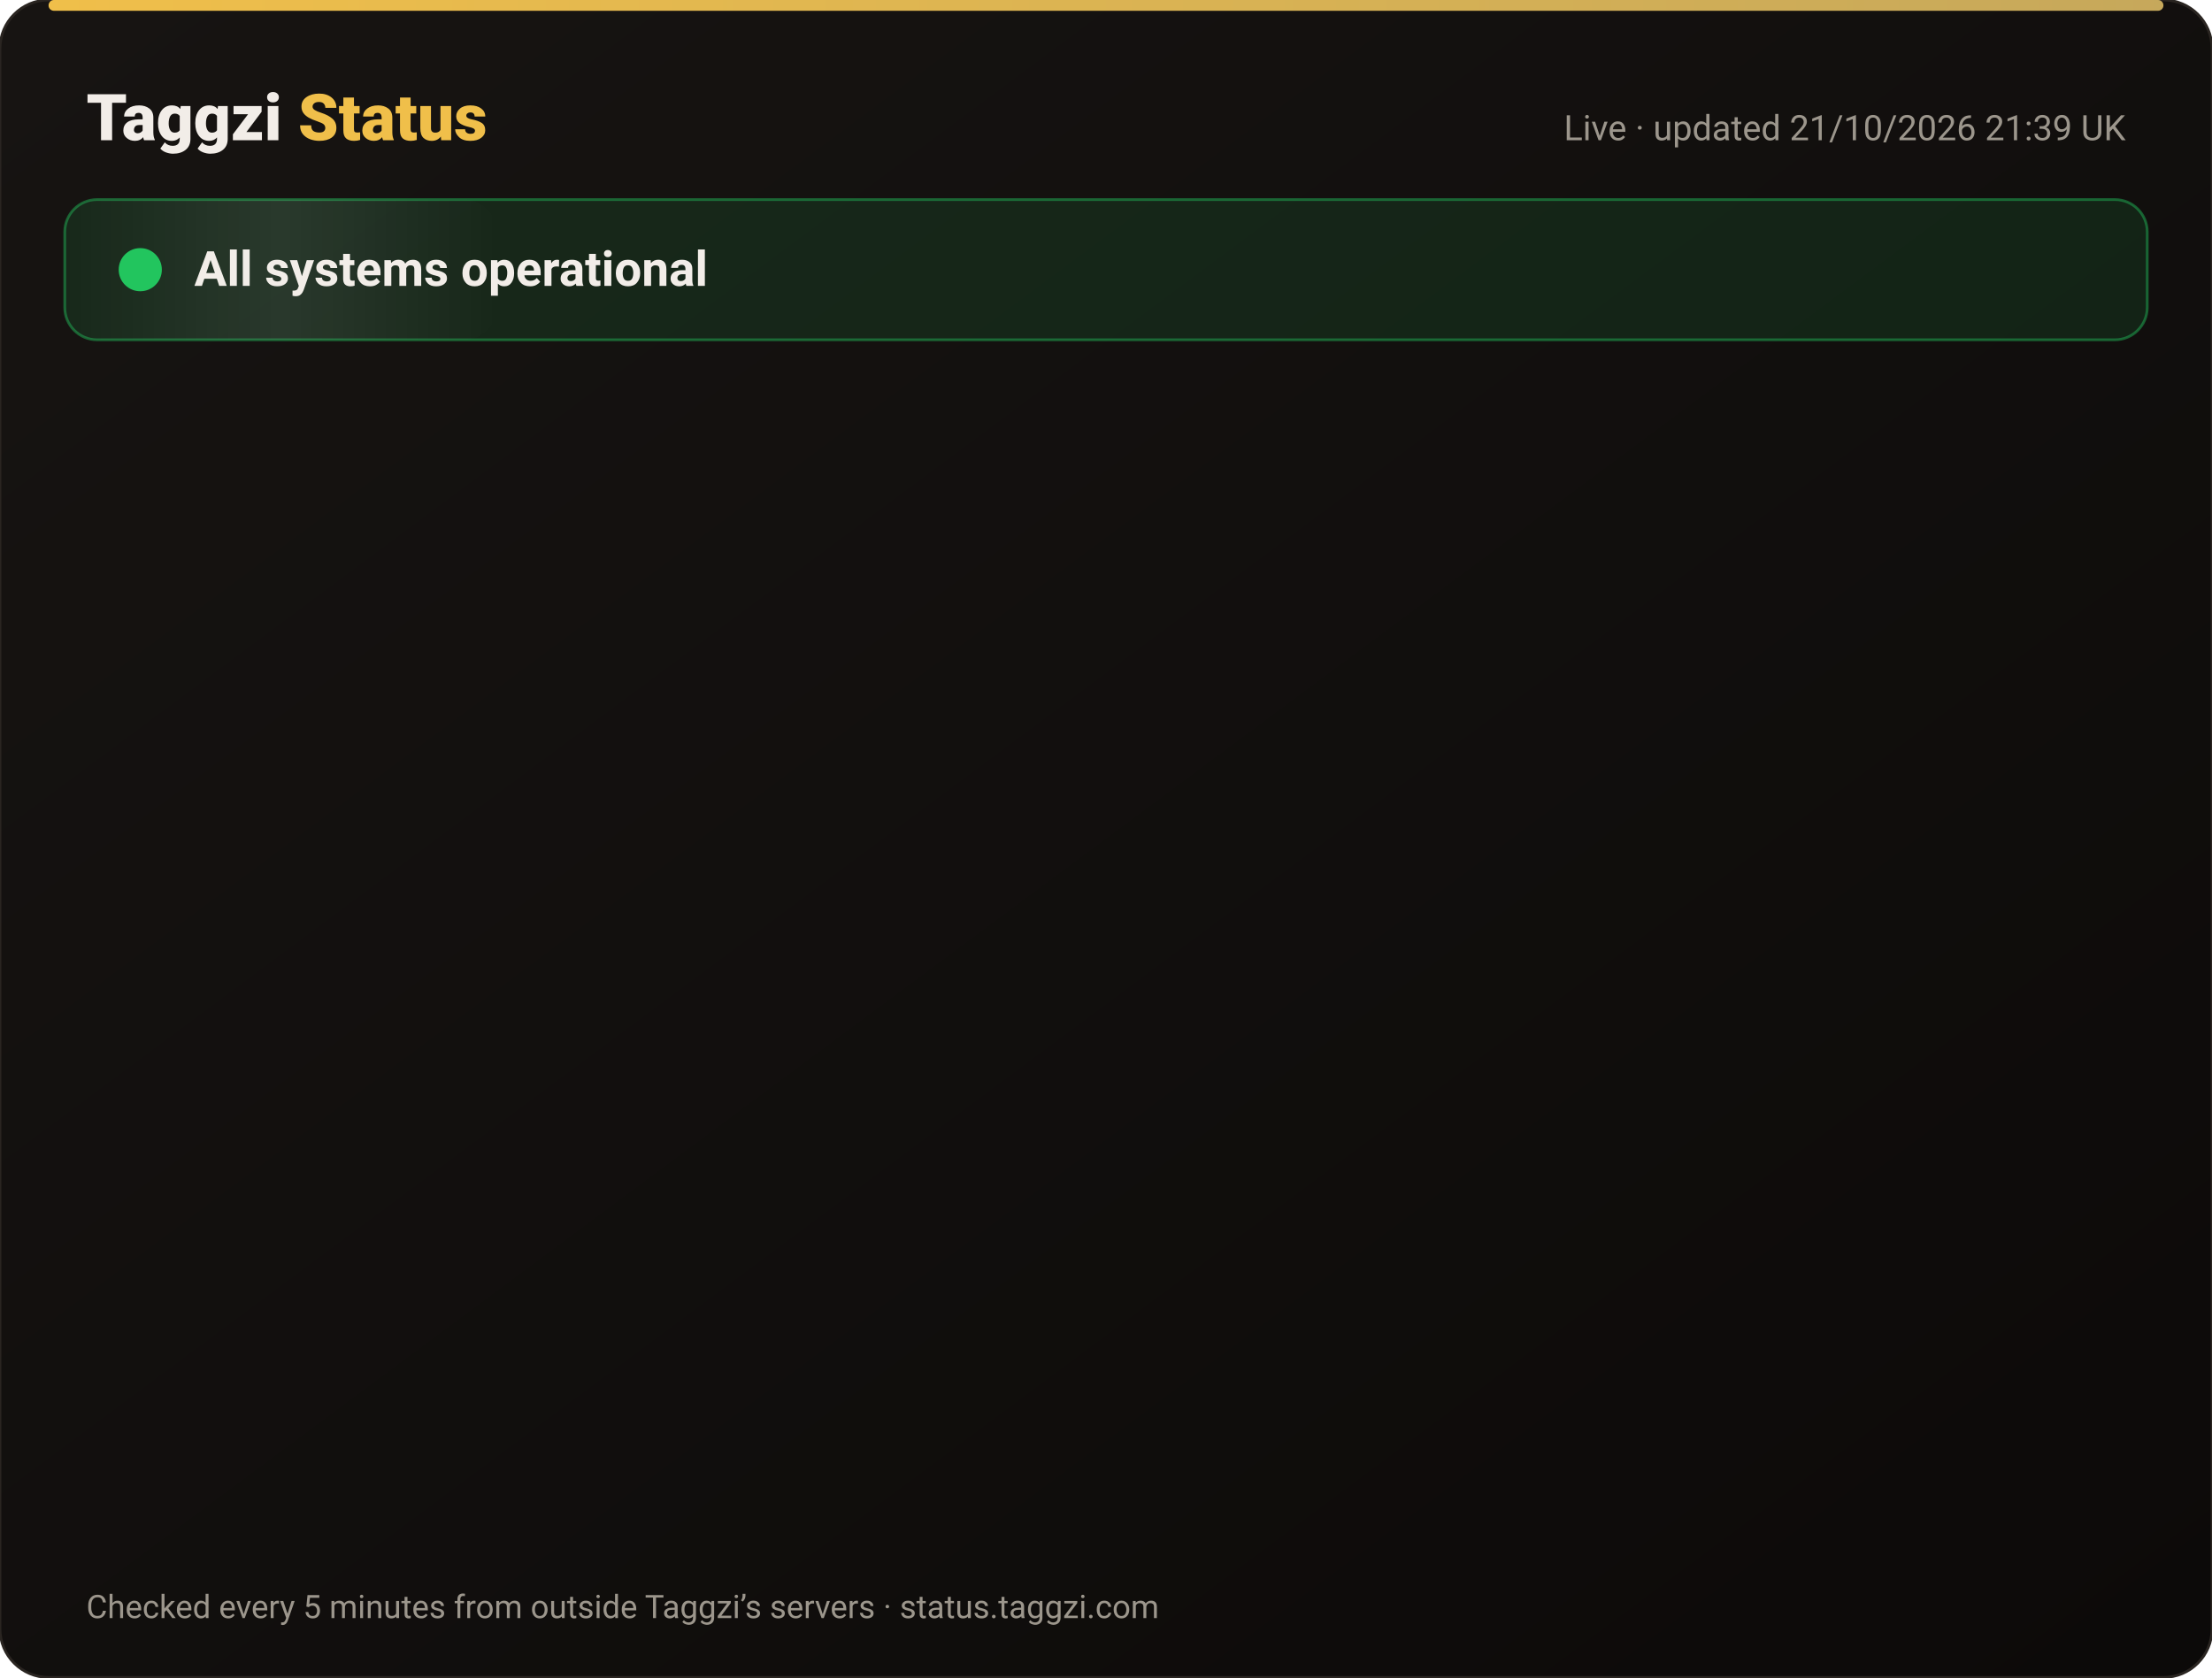
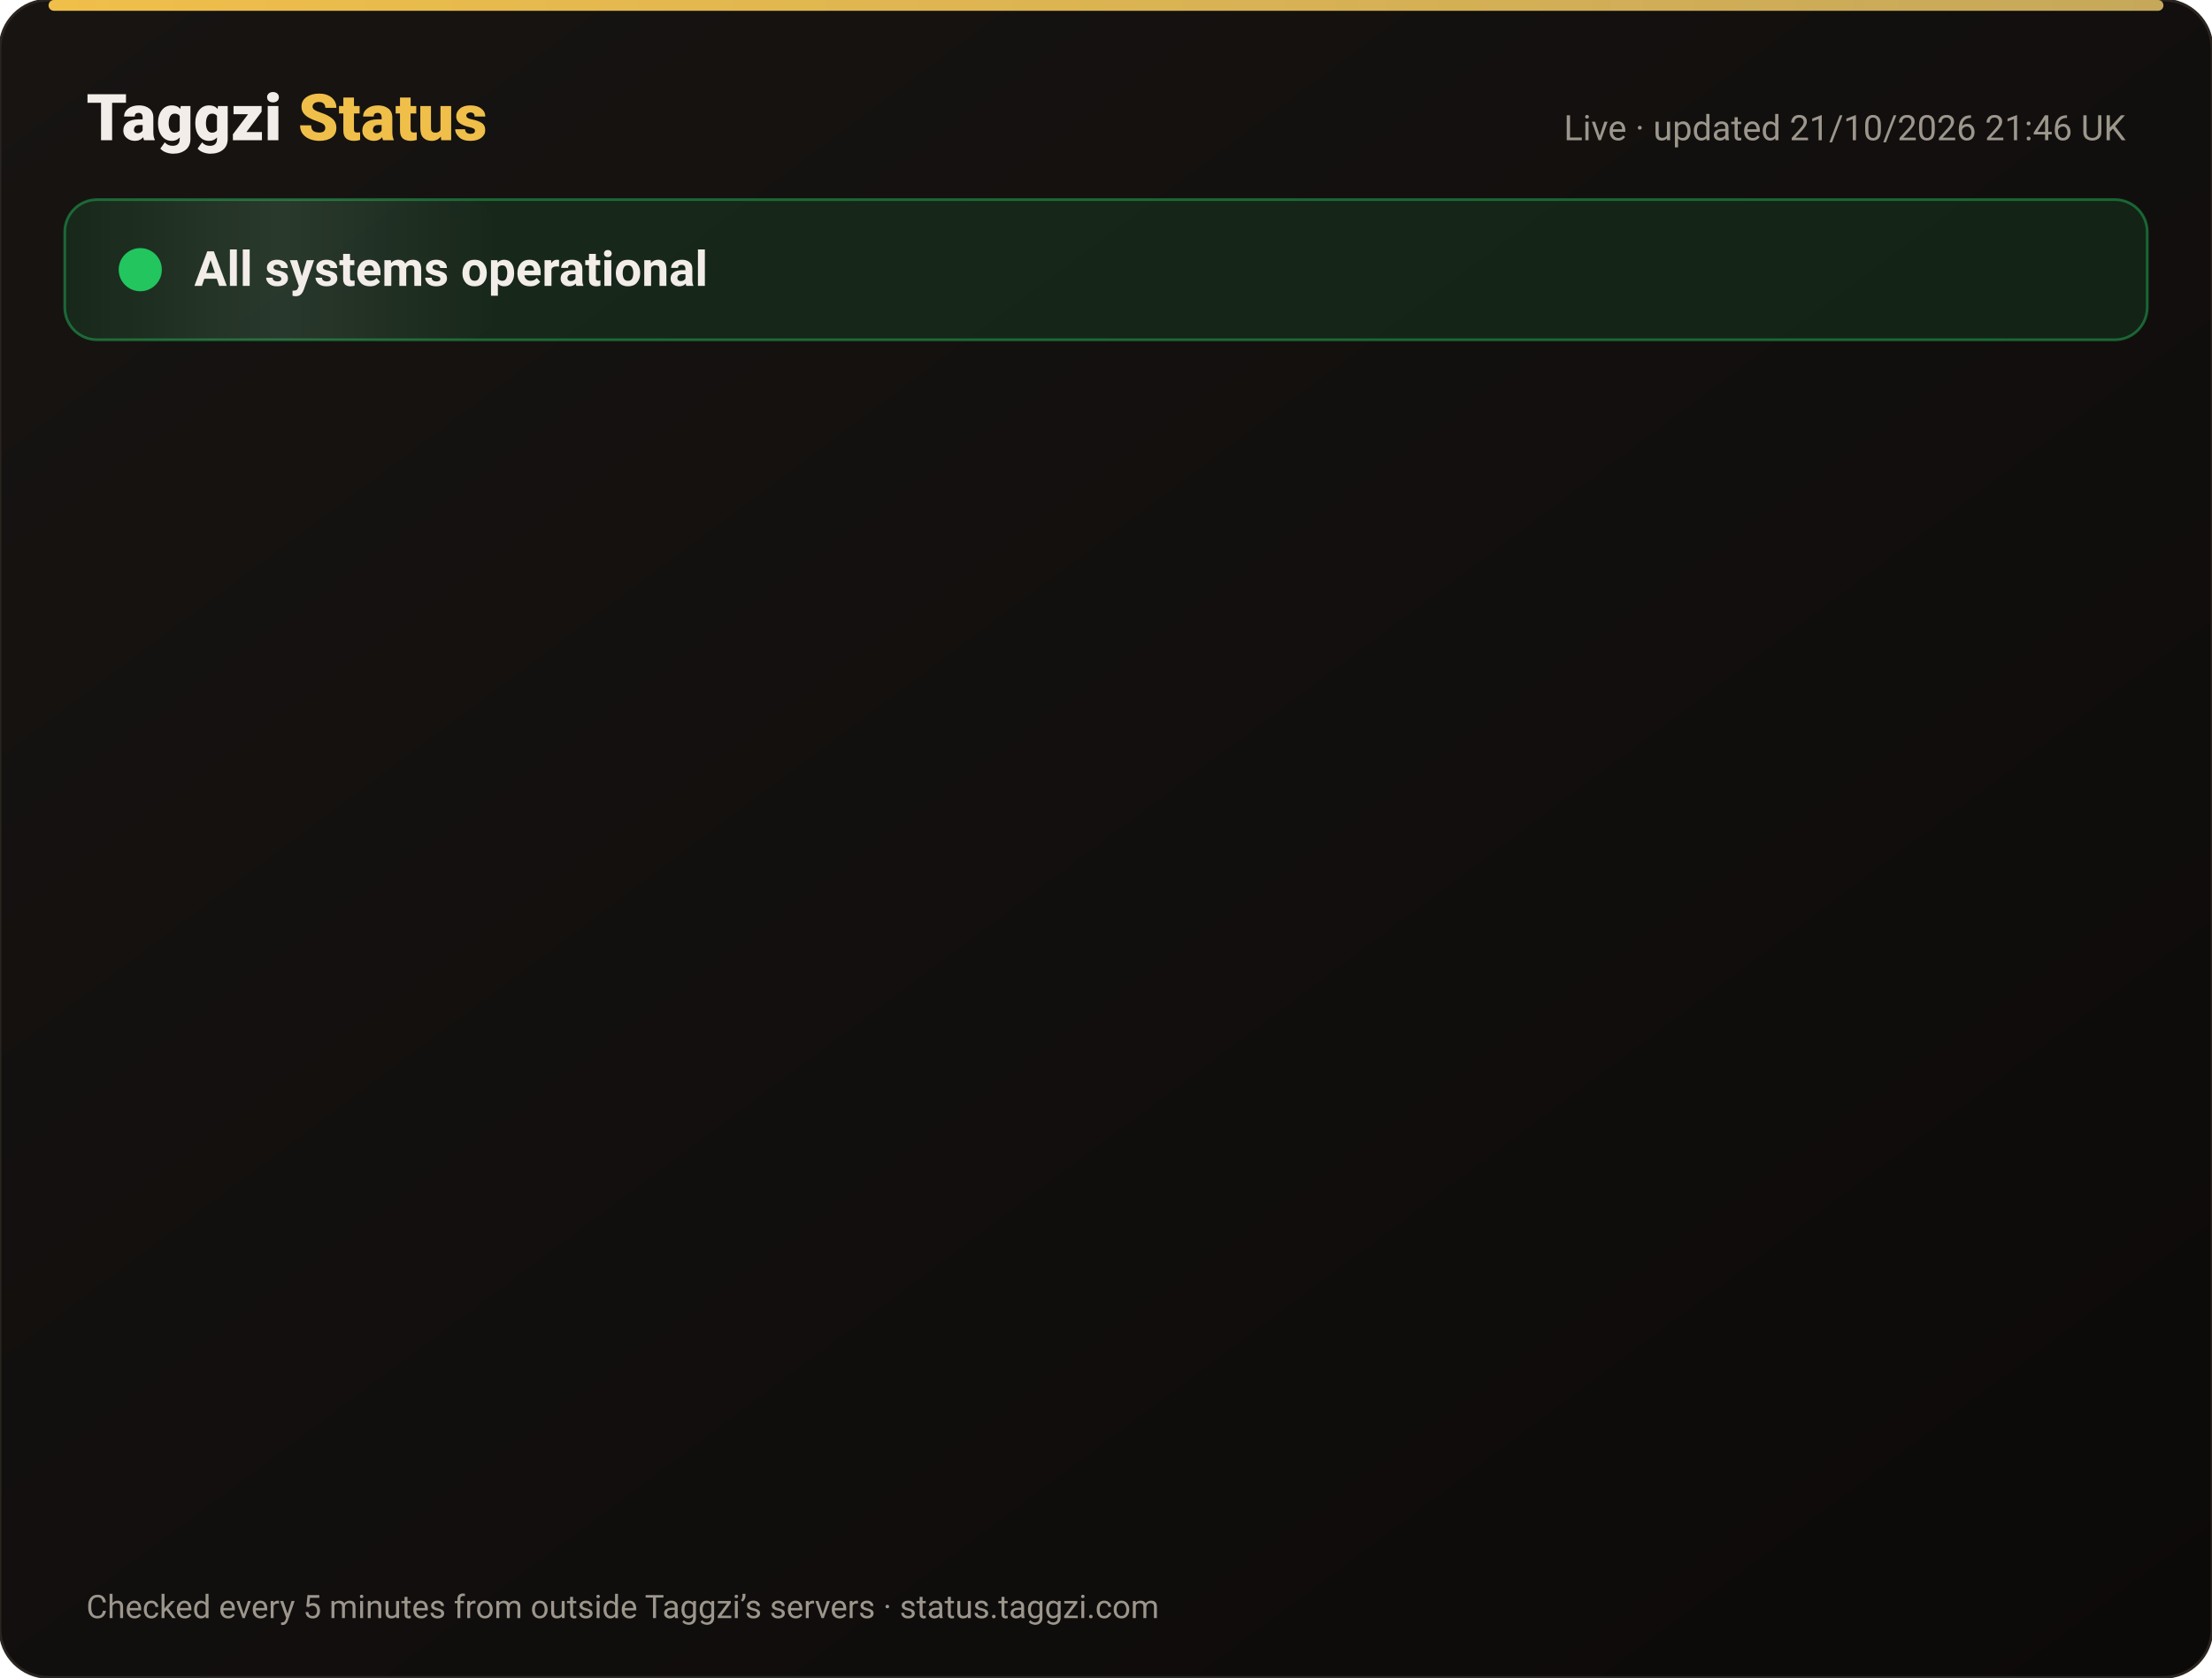
<svg xmlns="http://www.w3.org/2000/svg" width="820" height="622" viewBox="0 0 820 622" font-family="-apple-system,Segoe UI,Roboto,Helvetica,Arial,sans-serif">
  <defs>
    <linearGradient id="bg" x1="0" y1="0" x2="1" y2="1">
      <stop offset="0" stop-color="#171412" />
      <stop offset="1" stop-color="#0C0A09" />
    </linearGradient>
    <linearGradient id="gold" x1="0" x2="1">
      <stop offset="0" stop-color="#F0BF4A" />
      <stop offset="1" stop-color="#c6a85b" />
    </linearGradient>
    <linearGradient id="shine" x1="0" x2="1">
      <stop offset="0" stop-color="#fff" stop-opacity="0" />
      <stop offset=".5" stop-color="#fff" stop-opacity=".08" />
      <stop offset="1" stop-color="#fff" stop-opacity="0" />
    </linearGradient>
  </defs>
  <rect width="820" height="622" rx="18" fill="url(#bg)" stroke="#2a2521" />
  <rect x="18" y="0" width="784" height="4" rx="2" fill="url(#gold)" />
  <text x="32" y="52" font-size="24" font-weight="800" fill="#F2EDE8">Taggzi <tspan fill="#F0BF4A">Status</tspan>
  </text>
-   <text x="788" y="52" font-size="13" fill="#9C968C" text-anchor="end">Live · updated 21/10/2026 21:39 UK</text>
+   <text x="788" y="52" font-size="13" fill="#9C968C" text-anchor="end">Live · updated 21/10/2026 21:46 UK</text>
  <rect x="24" y="74" width="772" height="52" rx="12" fill="#22c55e" fill-opacity=".12" stroke="#22c55e" stroke-opacity=".45" />
  <rect x="24" y="74" width="160" height="52" rx="12" fill="url(#shine)">
    <animate attributeName="x" from="-160" to="820" dur="4s" repeatCount="indefinite" />
  </rect>
  <circle cx="52" cy="100" r="7" fill="#22c55e" />
  <circle cx="52" cy="100" r="7" fill="none" stroke="#22c55e" stroke-width="2">
    <animate attributeName="r" values="7;15;7" dur="2s" repeatCount="indefinite" />
    <animate attributeName="opacity" values=".9;0;.9" dur="2s" repeatCount="indefinite" />
  </circle>
  <text x="72" y="106" font-size="18" font-weight="700" fill="#F2EDE8">All systems operational</text>
  <g opacity="0">
    <animate attributeName="opacity" from="0" to="1" begin="0.00s" dur=".6s" fill="freeze" />
    <line x1="32" y1="188" x2="788" y2="188" stroke="#2a2521" />
    <circle cx="44" cy="166" r="6" fill="#22c55e">
      <animate attributeName="opacity" values="1;.45;1" dur="2.4s" begin="0.00s" repeatCount="indefinite" />
    </circle>
    <text x="62" y="171" font-size="15" font-weight="650" fill="#F2EDE8">Website</text>
    <text x="630" y="171" font-size="13" fill="#9C968C" text-anchor="end">100.00% uptime</text>
    <rect x="648" y="154" width="140" height="24" rx="12" fill="#22c55e" fill-opacity=".14" stroke="#22c55e" stroke-opacity=".5" />
    <text x="718" y="171" font-size="12" font-weight="700" fill="#22c55e" text-anchor="middle">Operational</text>
  </g>
  <g opacity="0">
    <animate attributeName="opacity" from="0" to="1" begin="0.15s" dur=".6s" fill="freeze" />
    <line x1="32" y1="234" x2="788" y2="234" stroke="#2a2521" />
    <circle cx="44" cy="212" r="6" fill="#22c55e">
      <animate attributeName="opacity" values="1;.45;1" dur="2.4s" begin="0.15s" repeatCount="indefinite" />
    </circle>
    <text x="62" y="217" font-size="15" font-weight="650" fill="#F2EDE8">Tag scans</text>
    <text x="630" y="217" font-size="13" fill="#9C968C" text-anchor="end">100.00% uptime</text>
    <rect x="648" y="200" width="140" height="24" rx="12" fill="#22c55e" fill-opacity=".14" stroke="#22c55e" stroke-opacity=".5" />
    <text x="718" y="217" font-size="12" font-weight="700" fill="#22c55e" text-anchor="middle">Operational</text>
  </g>
  <g opacity="0">
    <animate attributeName="opacity" from="0" to="1" begin="0.30s" dur=".6s" fill="freeze" />
    <line x1="32" y1="280" x2="788" y2="280" stroke="#2a2521" />
    <circle cx="44" cy="258" r="6" fill="#22c55e">
      <animate attributeName="opacity" values="1;.45;1" dur="2.4s" begin="0.30s" repeatCount="indefinite" />
    </circle>
    <text x="62" y="263" font-size="15" font-weight="650" fill="#F2EDE8">Manual tag lookup</text>
    <text x="630" y="263" font-size="13" fill="#9C968C" text-anchor="end">100.00% uptime</text>
    <rect x="648" y="246" width="140" height="24" rx="12" fill="#22c55e" fill-opacity=".14" stroke="#22c55e" stroke-opacity=".5" />
    <text x="718" y="263" font-size="12" font-weight="700" fill="#22c55e" text-anchor="middle">Operational</text>
  </g>
  <g opacity="0">
    <animate attributeName="opacity" from="0" to="1" begin="0.45s" dur=".6s" fill="freeze" />
    <line x1="32" y1="326" x2="788" y2="326" stroke="#2a2521" />
    <circle cx="44" cy="304" r="6" fill="#22c55e">
      <animate attributeName="opacity" values="1;.45;1" dur="2.4s" begin="0.45s" repeatCount="indefinite" />
    </circle>
    <text x="62" y="309" font-size="15" font-weight="650" fill="#F2EDE8">App &amp; login</text>
    <text x="630" y="309" font-size="13" fill="#9C968C" text-anchor="end">100.00% uptime</text>
    <rect x="648" y="292" width="140" height="24" rx="12" fill="#22c55e" fill-opacity=".14" stroke="#22c55e" stroke-opacity=".5" />
    <text x="718" y="309" font-size="12" font-weight="700" fill="#22c55e" text-anchor="middle">Operational</text>
  </g>
  <g opacity="0">
    <animate attributeName="opacity" from="0" to="1" begin="0.60s" dur=".6s" fill="freeze" />
    <line x1="32" y1="372" x2="788" y2="372" stroke="#2a2521" />
    <circle cx="44" cy="350" r="6" fill="#22c55e">
      <animate attributeName="opacity" values="1;.45;1" dur="2.4s" begin="0.60s" repeatCount="indefinite" />
    </circle>
    <text x="62" y="355" font-size="15" font-weight="650" fill="#F2EDE8">Community alerts</text>
    <text x="630" y="355" font-size="13" fill="#9C968C" text-anchor="end">100.00% uptime</text>
    <rect x="648" y="338" width="140" height="24" rx="12" fill="#22c55e" fill-opacity=".14" stroke="#22c55e" stroke-opacity=".5" />
    <text x="718" y="355" font-size="12" font-weight="700" fill="#22c55e" text-anchor="middle">Operational</text>
  </g>
  <g opacity="0">
    <animate attributeName="opacity" from="0" to="1" begin="0.75s" dur=".6s" fill="freeze" />
    <line x1="32" y1="418" x2="788" y2="418" stroke="#2a2521" />
    <circle cx="44" cy="396" r="6" fill="#22c55e">
      <animate attributeName="opacity" values="1;.45;1" dur="2.4s" begin="0.75s" repeatCount="indefinite" />
    </circle>
    <text x="62" y="401" font-size="15" font-weight="650" fill="#F2EDE8">Private calling</text>
    <text x="630" y="401" font-size="13" fill="#9C968C" text-anchor="end">100.00% uptime</text>
    <rect x="648" y="384" width="140" height="24" rx="12" fill="#22c55e" fill-opacity=".14" stroke="#22c55e" stroke-opacity=".5" />
    <text x="718" y="401" font-size="12" font-weight="700" fill="#22c55e" text-anchor="middle">Operational</text>
  </g>
  <g opacity="0">
    <animate attributeName="opacity" from="0" to="1" begin="0.90s" dur=".6s" fill="freeze" />
    <line x1="32" y1="464" x2="788" y2="464" stroke="#2a2521" />
    <circle cx="44" cy="442" r="6" fill="#22c55e">
      <animate attributeName="opacity" values="1;.45;1" dur="2.4s" begin="0.90s" repeatCount="indefinite" />
    </circle>
    <text x="62" y="447" font-size="15" font-weight="650" fill="#F2EDE8">Payments</text>
    <text x="630" y="447" font-size="13" fill="#9C968C" text-anchor="end">99.98% uptime</text>
    <rect x="648" y="430" width="140" height="24" rx="12" fill="#22c55e" fill-opacity=".14" stroke="#22c55e" stroke-opacity=".5" />
    <text x="718" y="447" font-size="12" font-weight="700" fill="#22c55e" text-anchor="middle">Operational</text>
  </g>
  <g opacity="0">
    <animate attributeName="opacity" from="0" to="1" begin="1.05s" dur=".6s" fill="freeze" />
    <line x1="32" y1="510" x2="788" y2="510" stroke="#2a2521" />
    <circle cx="44" cy="488" r="6" fill="#22c55e">
      <animate attributeName="opacity" values="1;.45;1" dur="2.4s" begin="1.05s" repeatCount="indefinite" />
    </circle>
    <text x="62" y="493" font-size="15" font-weight="650" fill="#F2EDE8">Email &amp; support</text>
    <text x="630" y="493" font-size="13" fill="#9C968C" text-anchor="end">100.00% uptime</text>
    <rect x="648" y="476" width="140" height="24" rx="12" fill="#22c55e" fill-opacity=".14" stroke="#22c55e" stroke-opacity=".5" />
    <text x="718" y="493" font-size="12" font-weight="700" fill="#22c55e" text-anchor="middle">Operational</text>
  </g>
  <g opacity="0">
    <animate attributeName="opacity" from="0" to="1" begin="1.20s" dur=".6s" fill="freeze" />
    <line x1="32" y1="556" x2="788" y2="556" stroke="#2a2521" />
    <circle cx="44" cy="534" r="6" fill="#22c55e">
      <animate attributeName="opacity" values="1;.45;1" dur="2.4s" begin="1.20s" repeatCount="indefinite" />
    </circle>
    <text x="62" y="539" font-size="15" font-weight="650" fill="#F2EDE8">Secure connection (SSL)</text>
    <text x="630" y="539" font-size="13" fill="#9C968C" text-anchor="end">100.00% uptime</text>
    <rect x="648" y="522" width="140" height="24" rx="12" fill="#22c55e" fill-opacity=".14" stroke="#22c55e" stroke-opacity=".5" />
    <text x="718" y="539" font-size="12" font-weight="700" fill="#22c55e" text-anchor="middle">Operational</text>
  </g>
  <text x="32" y="600" font-size="12" fill="#9C968C">Checked every 5 minutes from outside Taggzi’s servers · status.taggzi.com</text>
</svg>
